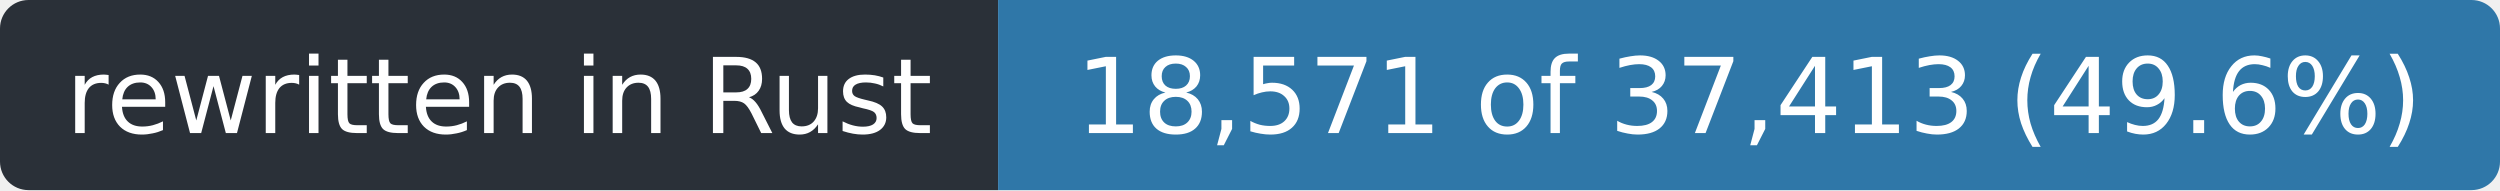
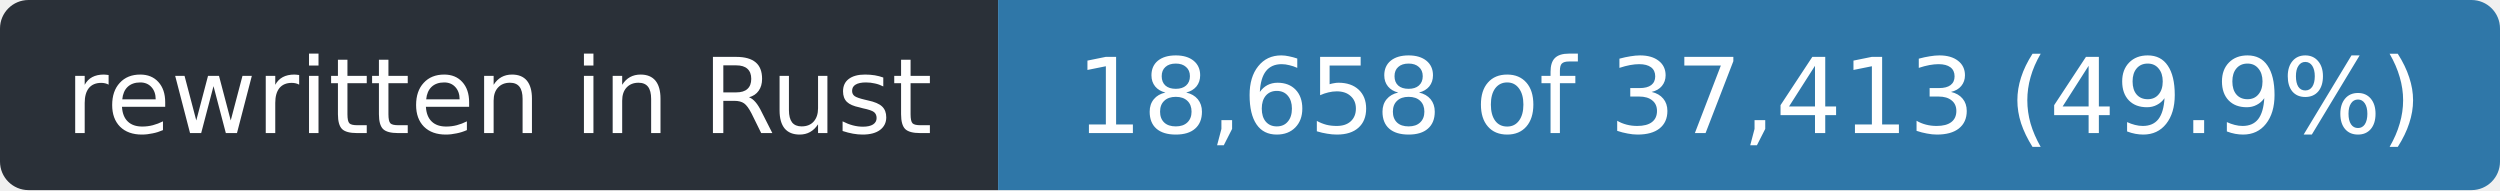
- <svg xmlns="http://www.w3.org/2000/svg" width="263" height="20" role="img" aria-label="rewritten in Rust: 18,571 of 37,413 (49.6%)">
+ <svg xmlns="http://www.w3.org/2000/svg" width="263" height="20" role="img" aria-label="rewritten in Rust: 18,658 of 37,413 (49.9%)">
  <clipPath id="r">
    <rect width="263" height="20" rx="3" />
  </clipPath>
  <g clip-path="url(#r)">
    <rect width="105" height="20" fill="#2a3038" />
    <rect x="105" width="158" height="20" fill="#2f77a8" />
  </g>
  <g fill="#fff" font-family="Verdana,Geneva,DejaVu Sans,sans-serif" font-size="11" text-anchor="middle">
    <text x="52.5" y="14" textLength="93">rewritten in Rust</text>
-     <text x="184.0" y="14" textLength="146">18,571 of 37,413 (49.6%)</text>
+     <text x="184.0" y="14" textLength="146">18,658 of 37,413 (49.9%)</text>
  </g>
</svg>
